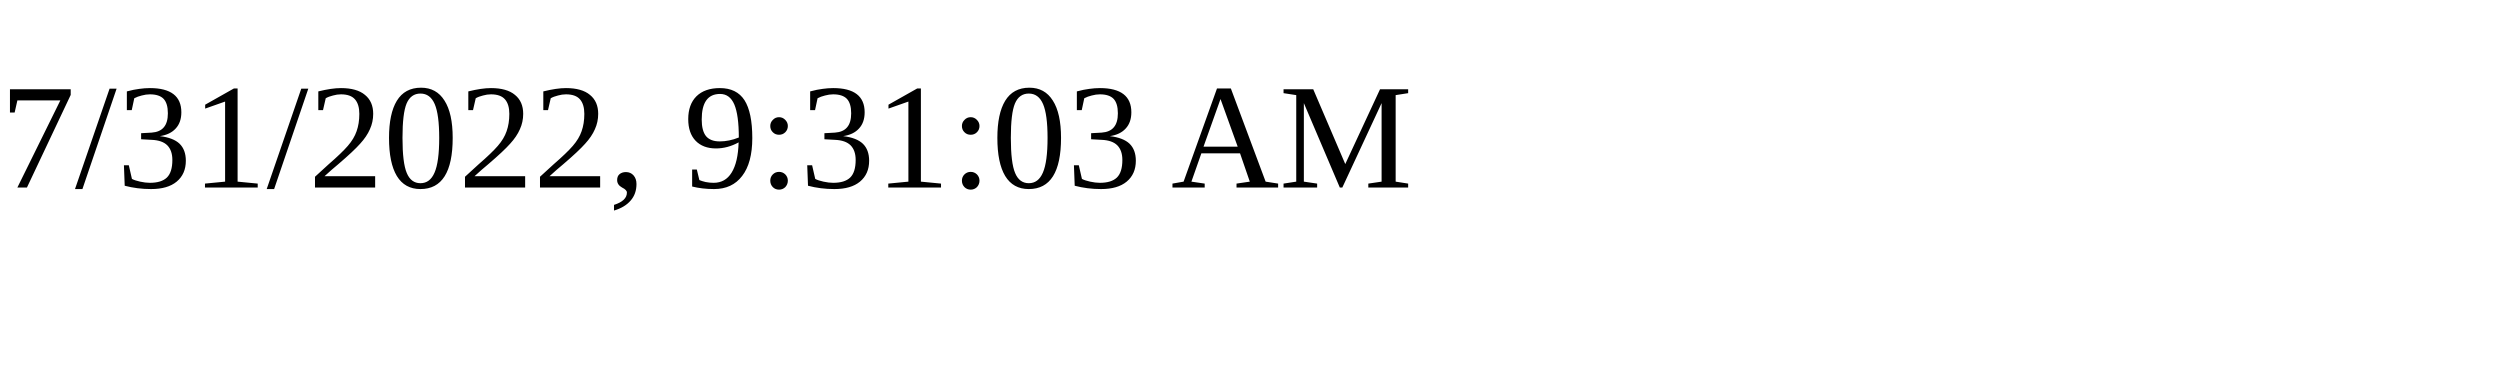
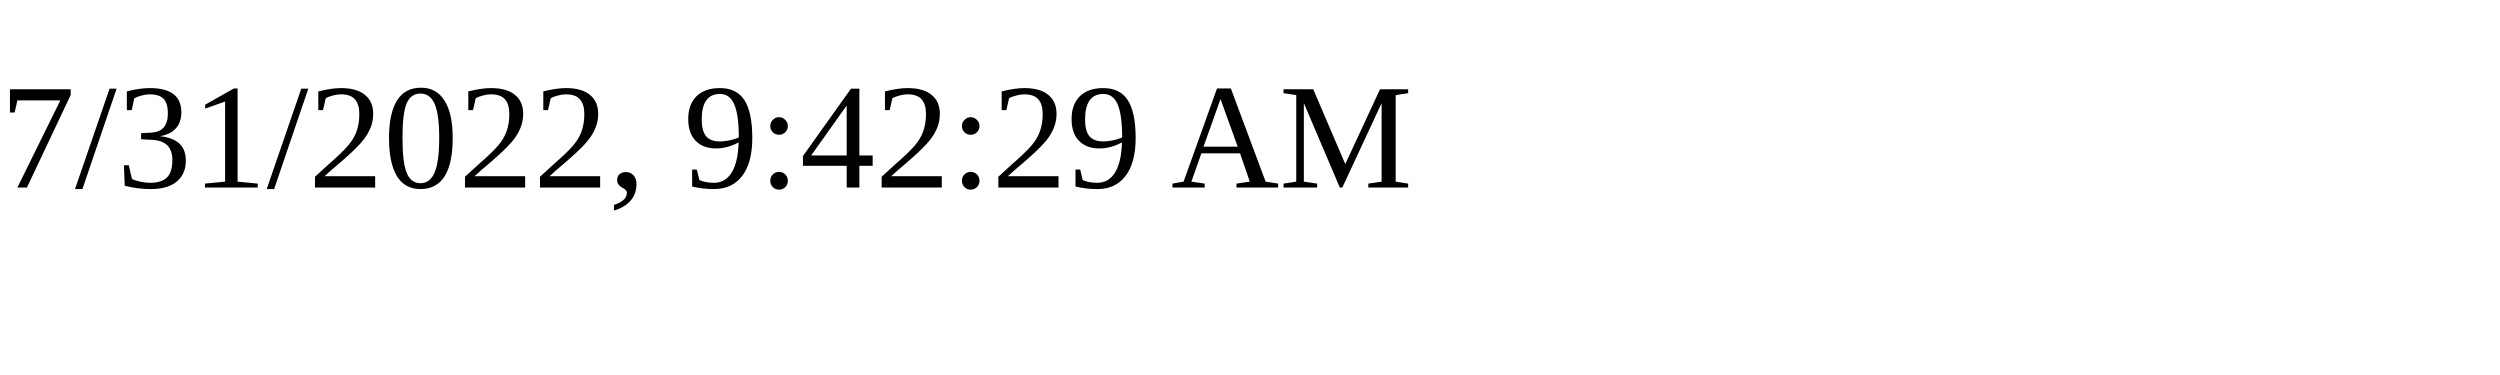
<svg xmlns="http://www.w3.org/2000/svg" height="30" width="200">
-   <text x="0" y="15">7/31/2022, 9:31:03 AM</text>
+   <text x="0" y="15">7/31/2022, 9:42:29 AM</text>
</svg>
